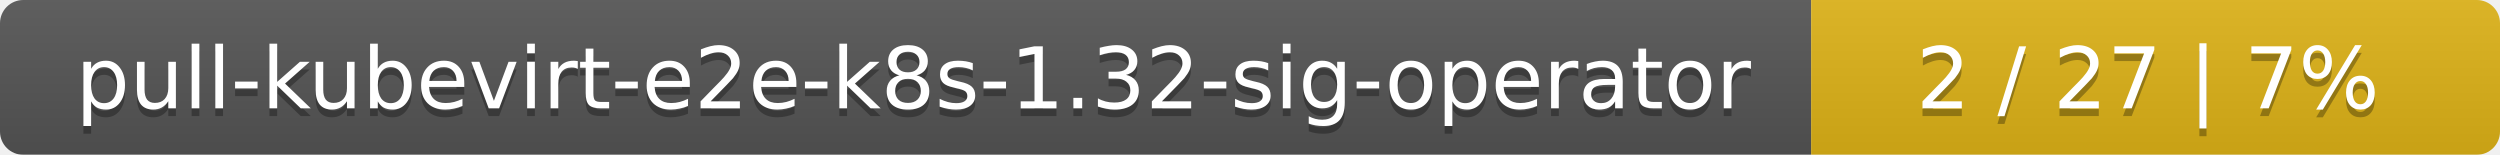
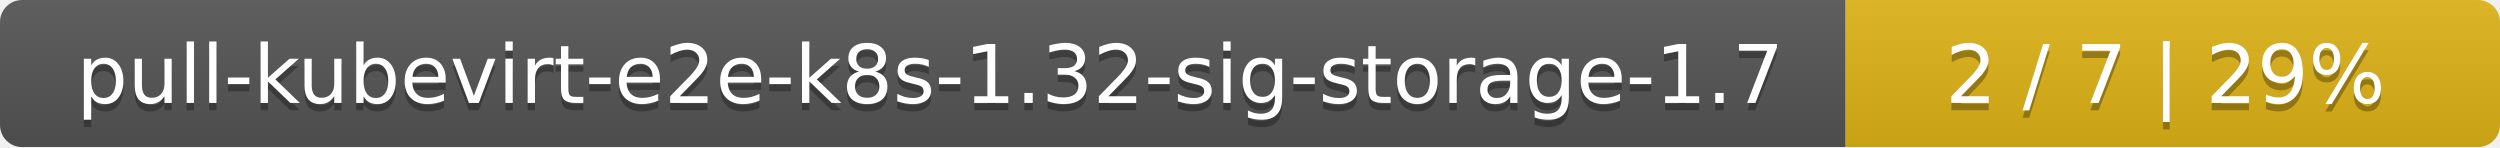
- <svg xmlns="http://www.w3.org/2000/svg" width="323" height="20">
+ <svg xmlns="http://www.w3.org/2000/svg" width="340" height="20">
  <linearGradient id="smooth" x2="0" y2="100%">
    <stop offset="0" stop-color="#bbb" stop-opacity=".1" />
    <stop offset="1" stop-opacity=".1" />
  </linearGradient>
  <mask id="round">
-     <rect width="323" height="20" rx="3" fill="#fff" />
+     <rect width="340" height="20" rx="3" fill="#fff" />
  </mask>
  <g mask="url(#round)">
-     <rect width="234" height="20" fill="#555" />
-     <rect x="234" width="89" height="20" fill="#dfb317" />
-     <rect width="323" height="20" fill="url(#smooth)" />
+     <rect width="251" height="20" fill="#555" />
+     <rect x="251" width="89" height="20" fill="#dfb317" />
+     <rect width="340" height="20" fill="url(#smooth)" />
  </g>
  <g fill="#fff" text-anchor="middle" font-family="DejaVu Sans,Verdana,Geneva,sans-serif" font-size="11">
-     <text x="118" y="15" fill="#010101" fill-opacity=".3">pull-kubevirt-e2e-k8s-1.32-sig-operator</text>
-     <text x="118" y="14">pull-kubevirt-e2e-k8s-1.32-sig-operator</text>
-     <text x="277.5" y="15" fill="#010101" fill-opacity=".3">2 / 27    |    7%</text>
-     <text x="277.5" y="14">2 / 27    |    7%</text>
+     <text x="126.5" y="15" fill="#010101" fill-opacity=".3">pull-kubevirt-e2e-k8s-1.32-sig-storage-1.7</text>
+     <text x="126.5" y="14">pull-kubevirt-e2e-k8s-1.32-sig-storage-1.7</text>
+     <text x="294.5" y="15" fill="#010101" fill-opacity=".3">2 / 7    |    29%</text>
+     <text x="294.5" y="14">2 / 7    |    29%</text>
  </g>
</svg>
